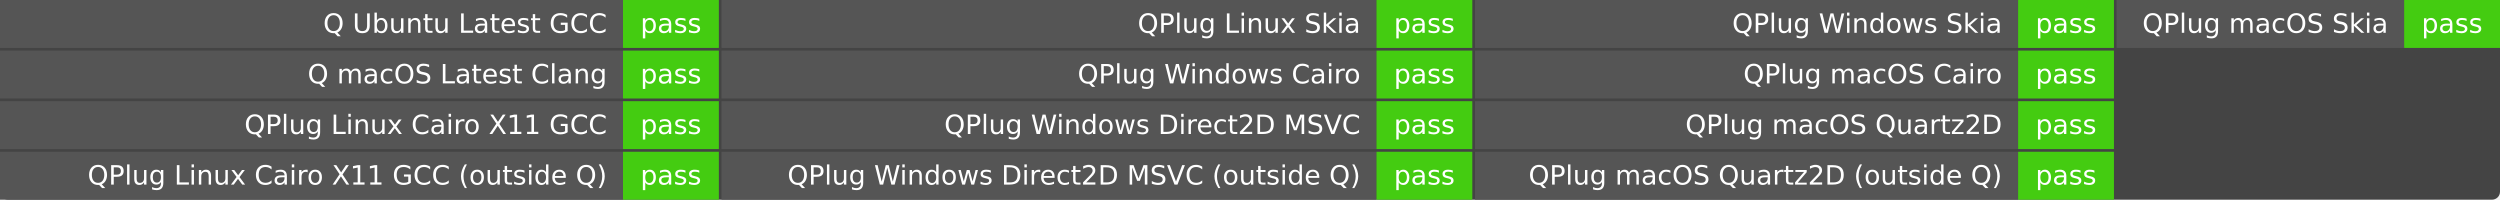
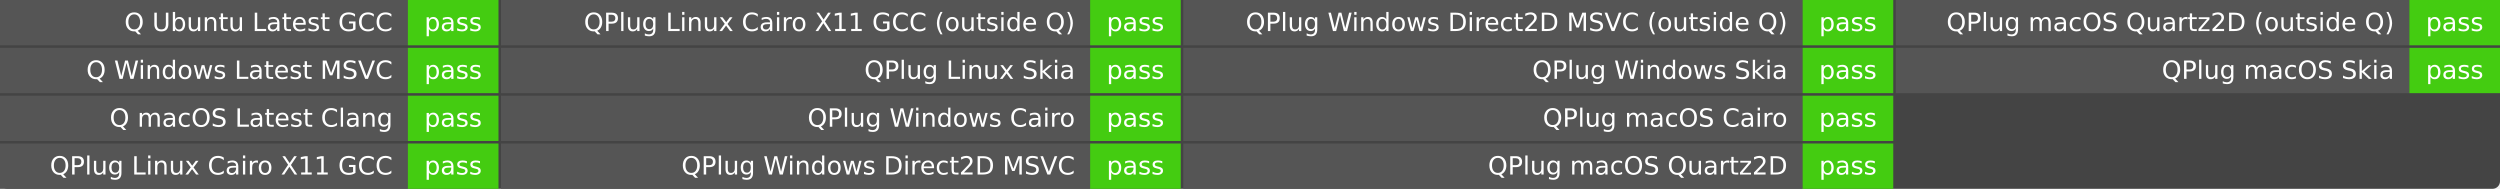
- <svg xmlns="http://www.w3.org/2000/svg" width="939" height="75" role="img" aria-label="Q build">
-   <rect width="939" height="75" rx="3" fill="#444" />
+ <svg xmlns="http://www.w3.org/2000/svg" width="993" height="75" role="img" aria-label="Q build">
+   <rect width="993" height="75" rx="3" fill="#444" />
  <g fill="#fff" font-family="Verdana,DejaVu Sans,Geneva,sans-serif" text-anchor="middle">
-     <rect x="0" y="0.0" width="234.0" height="18.0" fill="#555" />
-     <rect x="234.0" y="0.0" width="36.0" height="18.0" fill="#4c1" />
-     <text x="228.0" y="12.333" font-size="10.0" text-anchor="end">Q Ubuntu Latest GCC</text>
-     <text x="252.0" y="12.333" font-size="10.0">pass</text>
-     <rect x="0" y="19.0" width="234.0" height="18.0" fill="#555" />
-     <rect x="234.0" y="19.0" width="36.0" height="18.0" fill="#4c1" />
-     <text x="228.0" y="31.333" font-size="10.0" text-anchor="end">Q macOS Latest Clang</text>
-     <text x="252.0" y="31.333" font-size="10.0">pass</text>
-     <rect x="0" y="38.0" width="234.0" height="18.0" fill="#555" />
-     <rect x="234.0" y="38.0" width="36.0" height="18.0" fill="#4c1" />
-     <text x="228.0" y="50.333" font-size="10.0" text-anchor="end">QPlug Linux Cairo X11 GCC</text>
-     <text x="252.0" y="50.333" font-size="10.0">pass</text>
-     <rect x="0" y="57.0" width="234.0" height="18.0" fill="#555" />
-     <rect x="234.0" y="57.0" width="36.0" height="18.0" fill="#4c1" />
-     <text x="228.0" y="69.333" font-size="10.0" text-anchor="end">QPlug Linux Cairo X11 GCC (outside Q)</text>
-     <text x="252.0" y="69.333" font-size="10.0">pass</text>
-     <rect x="271.0" y="0.0" width="246.0" height="18.0" fill="#555" />
-     <rect x="517.0" y="0.0" width="36.0" height="18.0" fill="#4c1" />
-     <text x="511.0" y="12.333" font-size="10.0" text-anchor="end">QPlug Linux Skia</text>
-     <text x="535.0" y="12.333" font-size="10.0">pass</text>
-     <rect x="271.0" y="19.0" width="246.0" height="18.0" fill="#555" />
-     <rect x="517.0" y="19.0" width="36.0" height="18.0" fill="#4c1" />
-     <text x="511.0" y="31.333" font-size="10.0" text-anchor="end">QPlug Windows Cairo</text>
-     <text x="535.0" y="31.333" font-size="10.0">pass</text>
-     <rect x="271.0" y="38.0" width="246.0" height="18.0" fill="#555" />
-     <rect x="517.0" y="38.0" width="36.0" height="18.0" fill="#4c1" />
-     <text x="511.0" y="50.333" font-size="10.0" text-anchor="end">QPlug Windows Direct2D MSVC</text>
-     <text x="535.0" y="50.333" font-size="10.0">pass</text>
-     <rect x="271.0" y="57.0" width="246.0" height="18.0" fill="#555" />
-     <rect x="517.0" y="57.0" width="36.0" height="18.0" fill="#4c1" />
-     <text x="511.0" y="69.333" font-size="10.0" text-anchor="end">QPlug Windows Direct2D MSVC (outside Q)</text>
-     <text x="535.0" y="69.333" font-size="10.0">pass</text>
-     <rect x="554.0" y="0.0" width="204.0" height="18.0" fill="#555" />
-     <rect x="758.0" y="0.0" width="36.0" height="18.0" fill="#4c1" />
-     <text x="752.0" y="12.333" font-size="10.0" text-anchor="end">QPlug Windows Skia</text>
-     <text x="776.0" y="12.333" font-size="10.0">pass</text>
-     <rect x="554.0" y="19.0" width="204.0" height="18.0" fill="#555" />
-     <rect x="758.0" y="19.0" width="36.0" height="18.0" fill="#4c1" />
-     <text x="752.0" y="31.333" font-size="10.0" text-anchor="end">QPlug macOS Cairo</text>
-     <text x="776.0" y="31.333" font-size="10.0">pass</text>
-     <rect x="554.0" y="38.0" width="204.0" height="18.0" fill="#555" />
-     <rect x="758.0" y="38.0" width="36.0" height="18.0" fill="#4c1" />
-     <text x="752.0" y="50.333" font-size="10.0" text-anchor="end">QPlug macOS Quartz2D</text>
-     <text x="776.0" y="50.333" font-size="10.0">pass</text>
-     <rect x="554.0" y="57.0" width="204.0" height="18.0" fill="#555" />
-     <rect x="758.0" y="57.0" width="36.0" height="18.0" fill="#4c1" />
-     <text x="752.0" y="69.333" font-size="10.0" text-anchor="end">QPlug macOS Quartz2D (outside Q)</text>
-     <text x="776.0" y="69.333" font-size="10.0">pass</text>
-     <rect x="795.0" y="0.0" width="108.0" height="18.0" fill="#555" />
-     <rect x="903.0" y="0.0" width="36.0" height="18.0" fill="#4c1" />
-     <text x="897.0" y="12.333" font-size="10.0" text-anchor="end">QPlug macOS Skia</text>
-     <text x="921.0" y="12.333" font-size="10.0">pass</text>
+     <rect x="0" y="0.0" width="162.0" height="18.0" fill="#555" />
+     <rect x="162.0" y="0.0" width="36.0" height="18.0" fill="#4c1" />
+     <text x="156.0" y="12.333" font-size="10.0" text-anchor="end">Q Ubuntu Latest GCC</text>
+     <text x="180.0" y="12.333" font-size="10.0">pass</text>
+     <rect x="0" y="19.0" width="162.0" height="18.0" fill="#555" />
+     <rect x="162.0" y="19.0" width="36.0" height="18.0" fill="#4c1" />
+     <text x="156.0" y="31.333" font-size="10.0" text-anchor="end">Q Windows Latest MSVC</text>
+     <text x="180.0" y="31.333" font-size="10.0">pass</text>
+     <rect x="0" y="38.0" width="162.0" height="18.0" fill="#555" />
+     <rect x="162.0" y="38.0" width="36.0" height="18.0" fill="#4c1" />
+     <text x="156.0" y="50.333" font-size="10.0" text-anchor="end">Q macOS Latest Clang</text>
+     <text x="180.0" y="50.333" font-size="10.0">pass</text>
+     <rect x="0" y="57.0" width="162.0" height="18.0" fill="#555" />
+     <rect x="162.0" y="57.0" width="36.0" height="18.0" fill="#4c1" />
+     <text x="156.0" y="69.333" font-size="10.0" text-anchor="end">QPlug Linux Cairo X11 GCC</text>
+     <text x="180.0" y="69.333" font-size="10.0">pass</text>
+     <rect x="199.0" y="0.0" width="234.0" height="18.0" fill="#555" />
+     <rect x="433.0" y="0.0" width="36.0" height="18.0" fill="#4c1" />
+     <text x="427.0" y="12.333" font-size="10.0" text-anchor="end">QPlug Linux Cairo X11 GCC (outside Q)</text>
+     <text x="451.0" y="12.333" font-size="10.0">pass</text>
+     <rect x="199.0" y="19.0" width="234.0" height="18.0" fill="#555" />
+     <rect x="433.0" y="19.0" width="36.0" height="18.0" fill="#4c1" />
+     <text x="427.0" y="31.333" font-size="10.0" text-anchor="end">QPlug Linux Skia</text>
+     <text x="451.0" y="31.333" font-size="10.0">pass</text>
+     <rect x="199.0" y="38.0" width="234.0" height="18.0" fill="#555" />
+     <rect x="433.0" y="38.0" width="36.0" height="18.0" fill="#4c1" />
+     <text x="427.0" y="50.333" font-size="10.0" text-anchor="end">QPlug Windows Cairo</text>
+     <text x="451.0" y="50.333" font-size="10.0">pass</text>
+     <rect x="199.0" y="57.0" width="234.0" height="18.0" fill="#555" />
+     <rect x="433.0" y="57.0" width="36.0" height="18.0" fill="#4c1" />
+     <text x="427.0" y="69.333" font-size="10.0" text-anchor="end">QPlug Windows Direct2D MSVC</text>
+     <text x="451.0" y="69.333" font-size="10.0">pass</text>
+     <rect x="470.0" y="0.0" width="246.0" height="18.0" fill="#555" />
+     <rect x="716.0" y="0.0" width="36.0" height="18.0" fill="#4c1" />
+     <text x="710.0" y="12.333" font-size="10.0" text-anchor="end">QPlug Windows Direct2D MSVC (outside Q)</text>
+     <text x="734.0" y="12.333" font-size="10.0">pass</text>
+     <rect x="470.0" y="19.0" width="246.0" height="18.0" fill="#555" />
+     <rect x="716.0" y="19.0" width="36.0" height="18.0" fill="#4c1" />
+     <text x="710.0" y="31.333" font-size="10.0" text-anchor="end">QPlug Windows Skia</text>
+     <text x="734.0" y="31.333" font-size="10.0">pass</text>
+     <rect x="470.0" y="38.0" width="246.0" height="18.0" fill="#555" />
+     <rect x="716.0" y="38.0" width="36.0" height="18.0" fill="#4c1" />
+     <text x="710.0" y="50.333" font-size="10.0" text-anchor="end">QPlug macOS Cairo</text>
+     <text x="734.0" y="50.333" font-size="10.0">pass</text>
+     <rect x="470.0" y="57.0" width="246.0" height="18.0" fill="#555" />
+     <rect x="716.0" y="57.0" width="36.0" height="18.0" fill="#4c1" />
+     <text x="710.0" y="69.333" font-size="10.0" text-anchor="end">QPlug macOS Quartz2D</text>
+     <text x="734.0" y="69.333" font-size="10.0">pass</text>
+     <rect x="753.0" y="0.0" width="204.0" height="18.0" fill="#555" />
+     <rect x="957.0" y="0.0" width="36.0" height="18.0" fill="#4c1" />
+     <text x="951.0" y="12.333" font-size="10.0" text-anchor="end">QPlug macOS Quartz2D (outside Q)</text>
+     <text x="975.0" y="12.333" font-size="10.0">pass</text>
+     <rect x="753.0" y="19.0" width="204.0" height="18.0" fill="#555" />
+     <rect x="957.0" y="19.0" width="36.0" height="18.0" fill="#4c1" />
+     <text x="951.0" y="31.333" font-size="10.0" text-anchor="end">QPlug macOS Skia</text>
+     <text x="975.0" y="31.333" font-size="10.0">pass</text>
  </g>
</svg>
